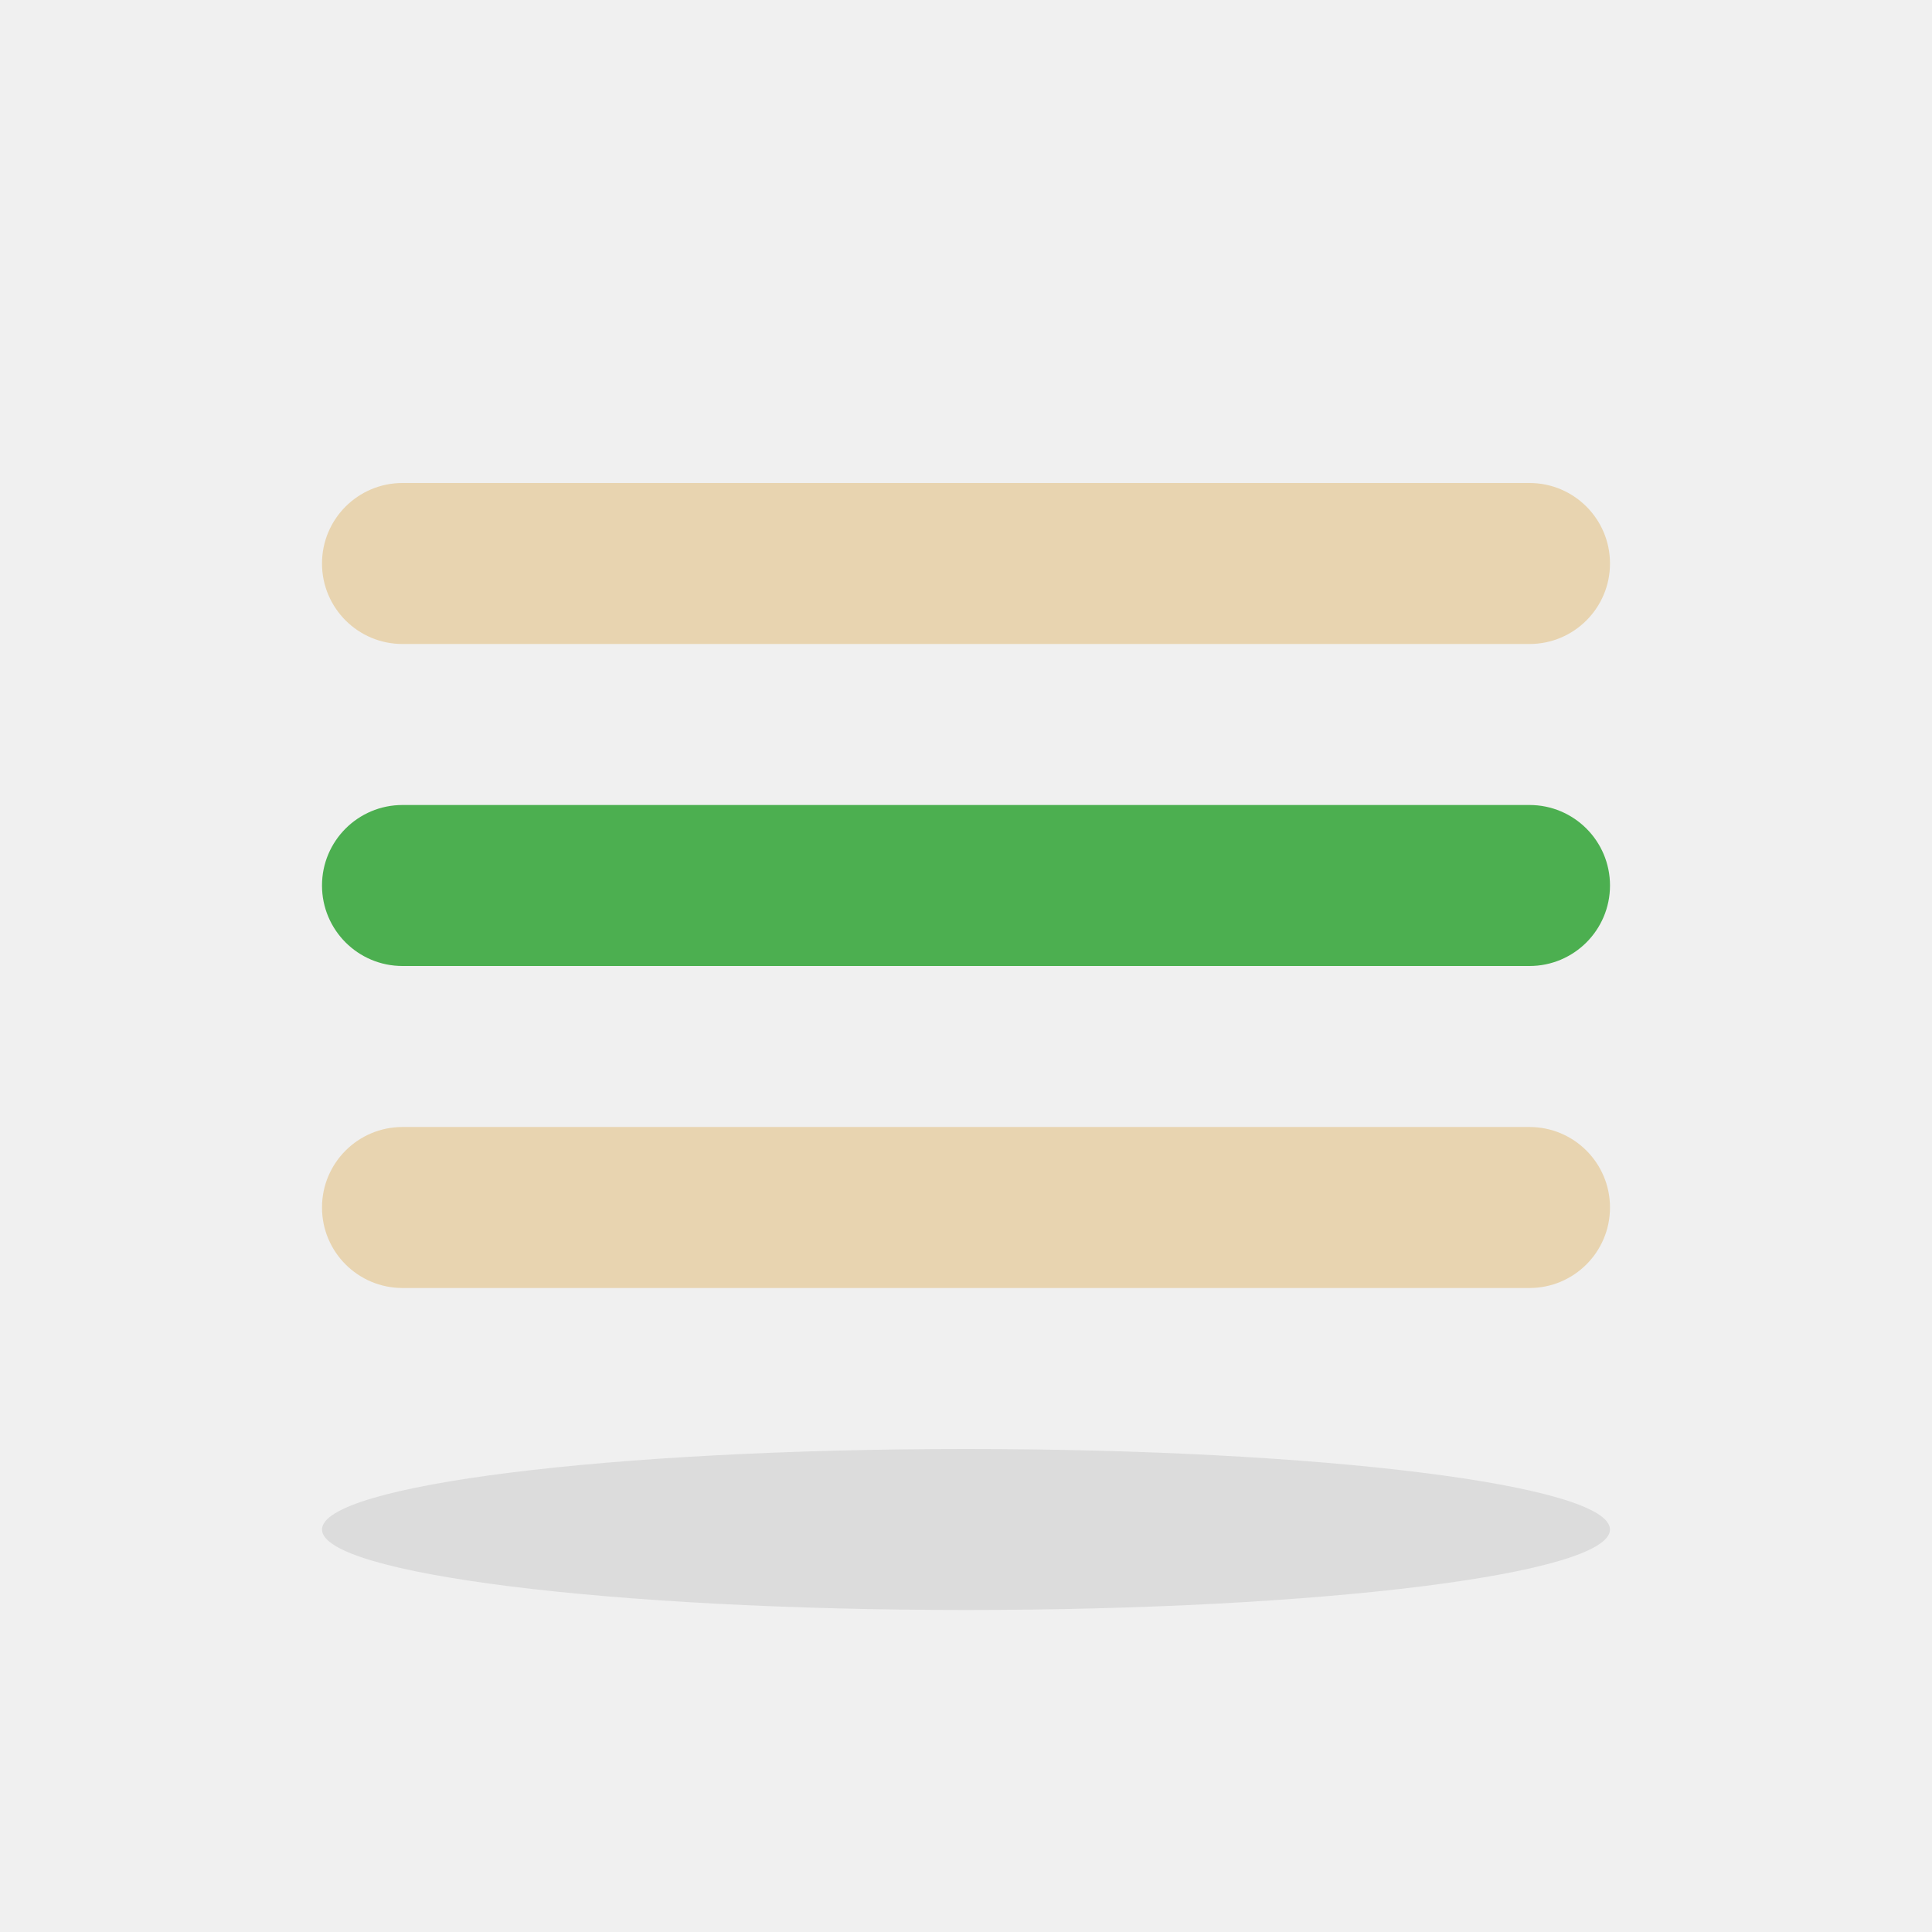
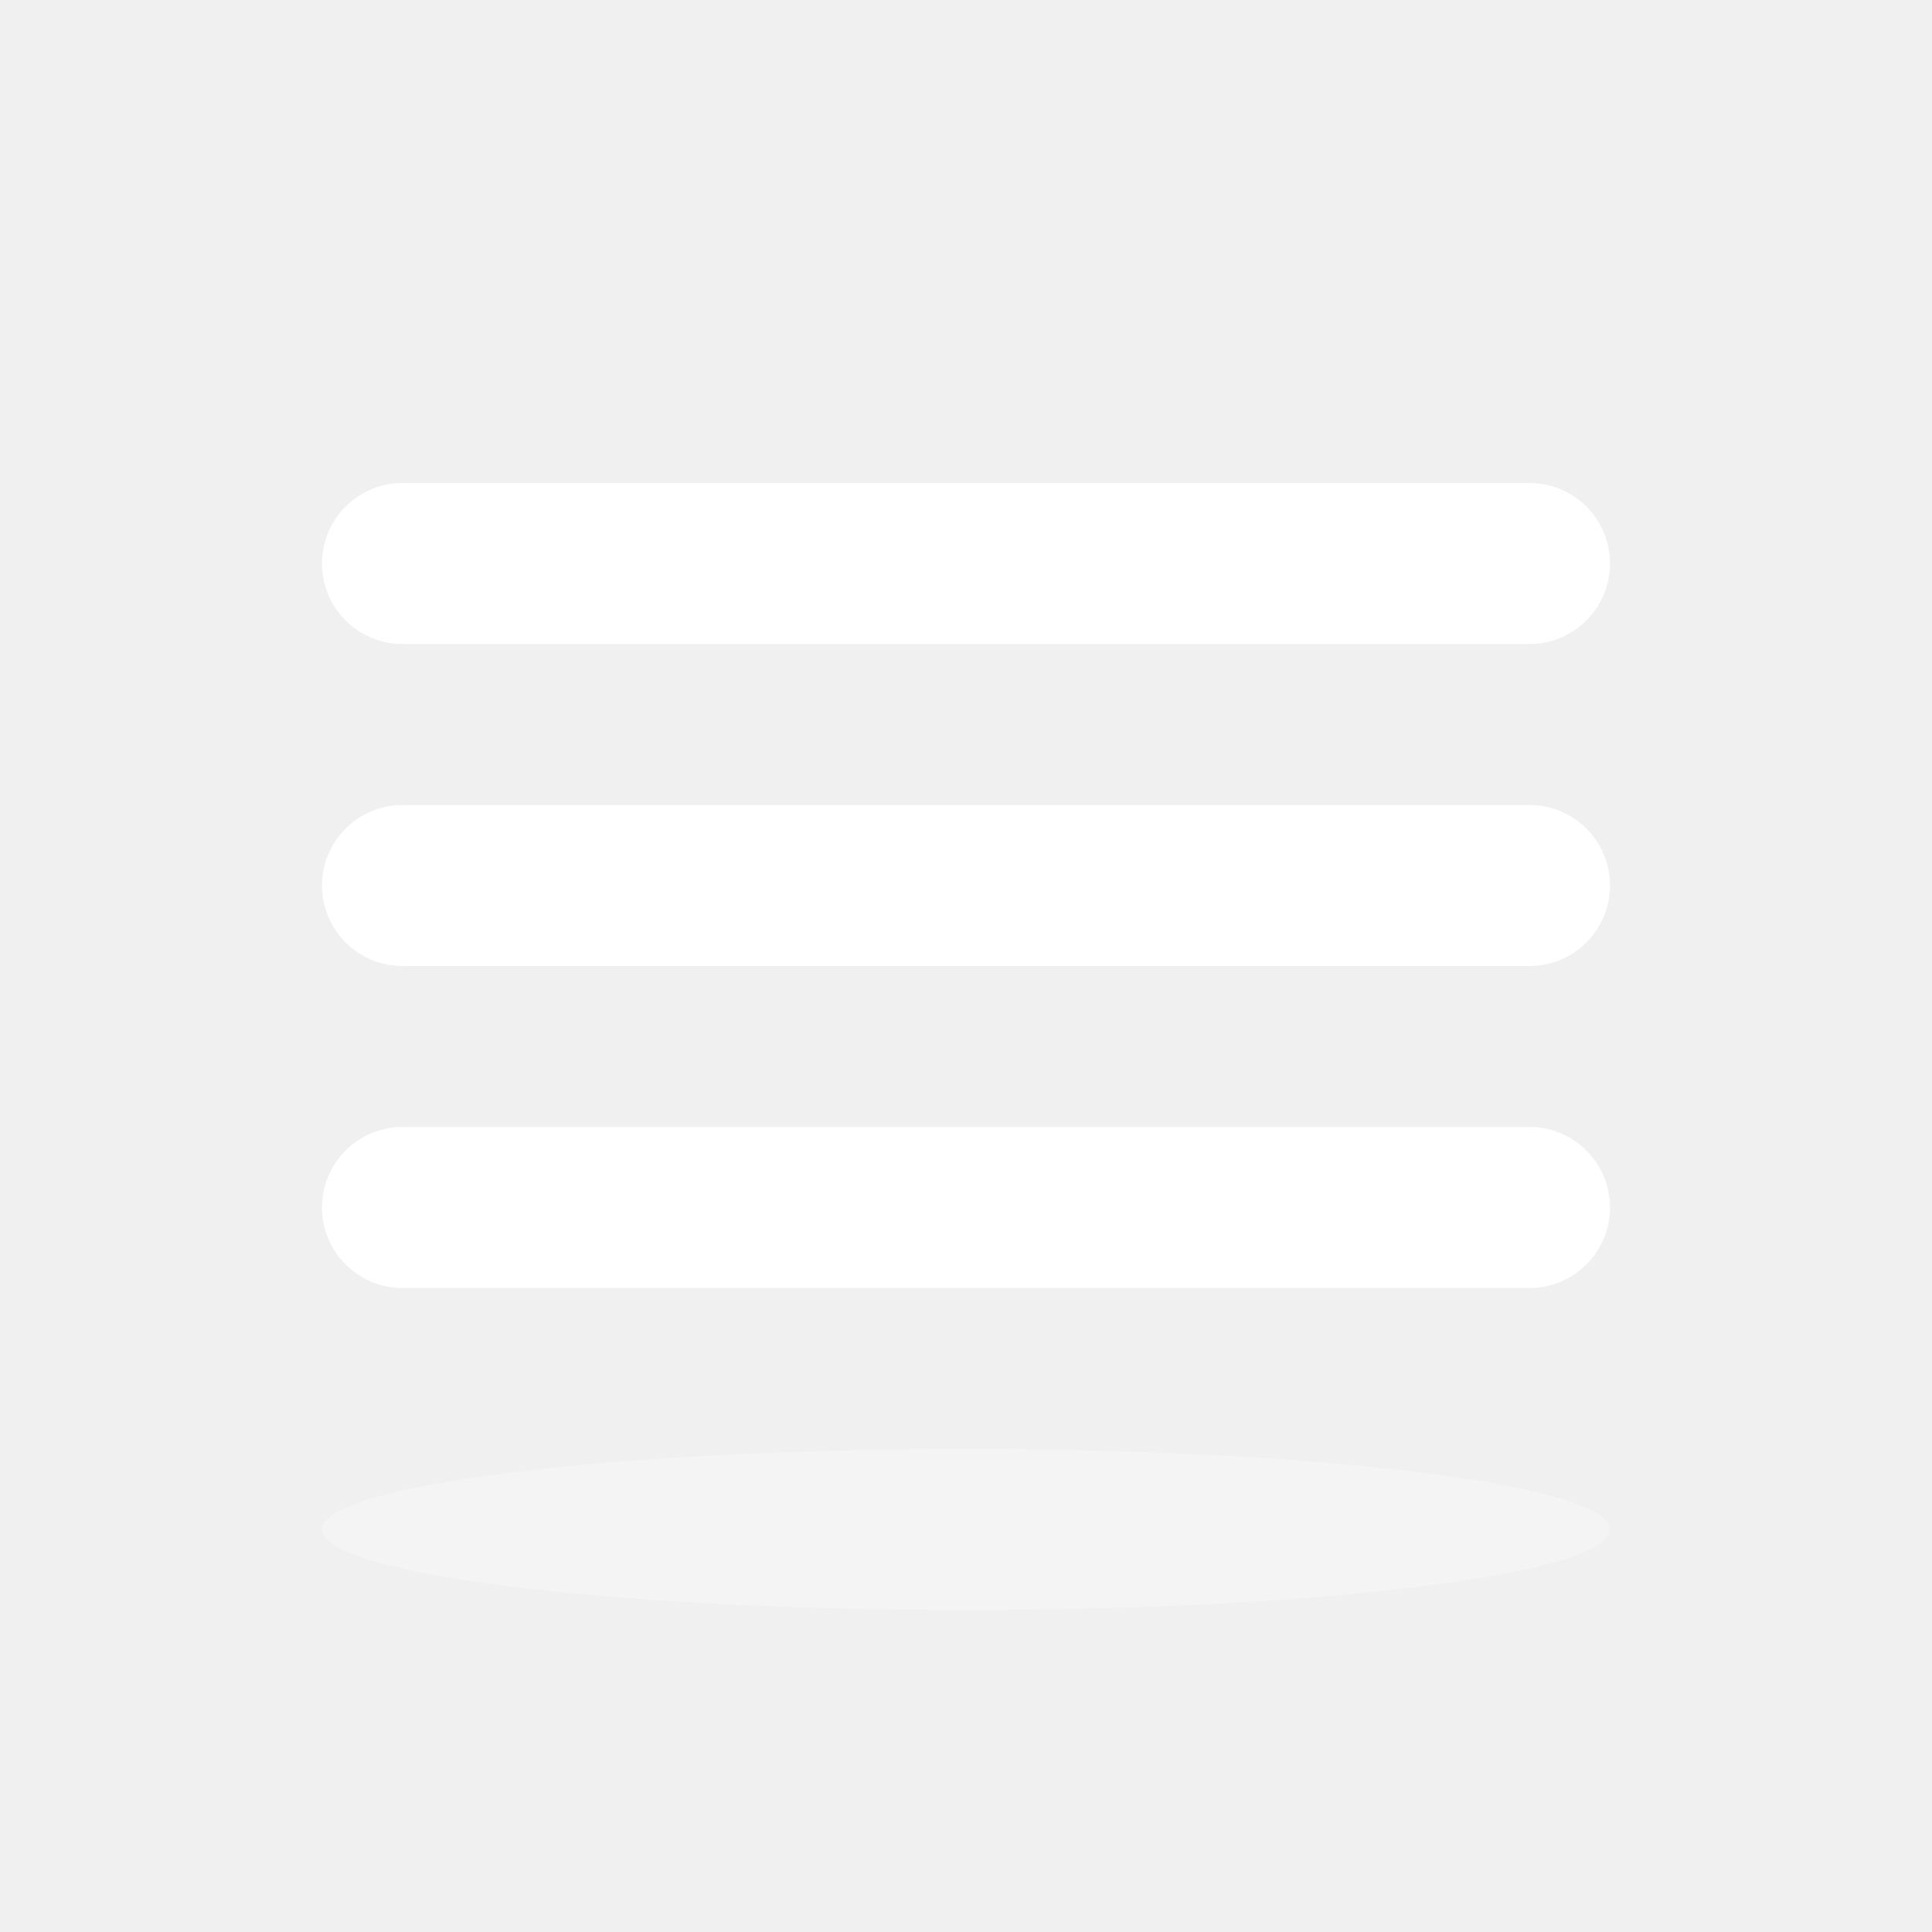
<svg xmlns="http://www.w3.org/2000/svg" width="24" height="24" viewBox="0 0 24 24" fill="none">
-   <rect x="4" y="6" width="16" height="2" fill="#E8D4B0" rx="1" />
-   <rect x="4" y="10" width="16" height="2" fill="#4CAF50" rx="1" />
-   <rect x="4" y="14" width="16" height="2" fill="#E8D4B0" rx="1" />
-   <ellipse cx="12" cy="19" rx="8" ry="1" fill="#00000015" />
+   <rect x="4" y="6" width="16" height="2" fill="white" rx="1" />
+   <rect x="4" y="10" width="16" height="2" fill="white" rx="1" />
+   <rect x="4" y="14" width="16" height="2" fill="white" rx="1" />
+   <ellipse cx="12" cy="19" rx="8" ry="1" fill="white" opacity="0.3" />
</svg>
